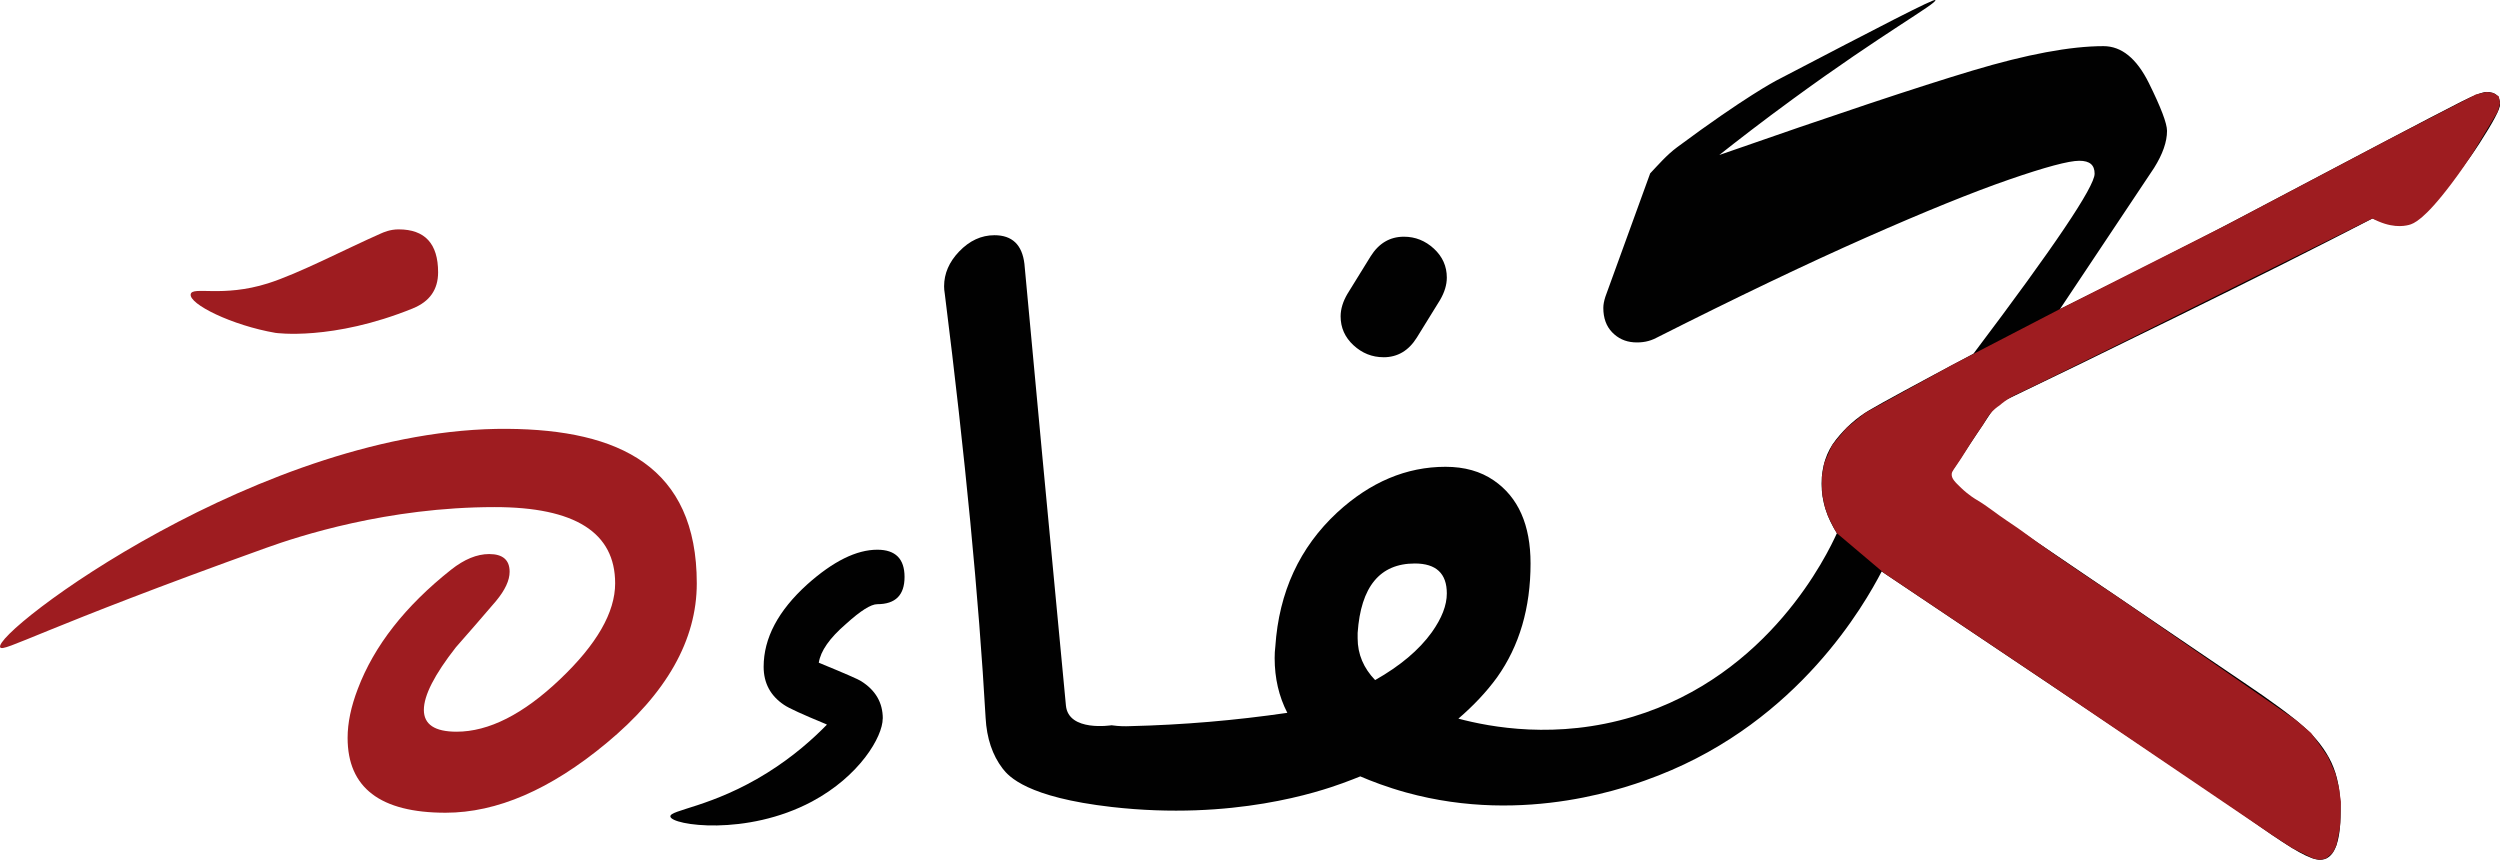
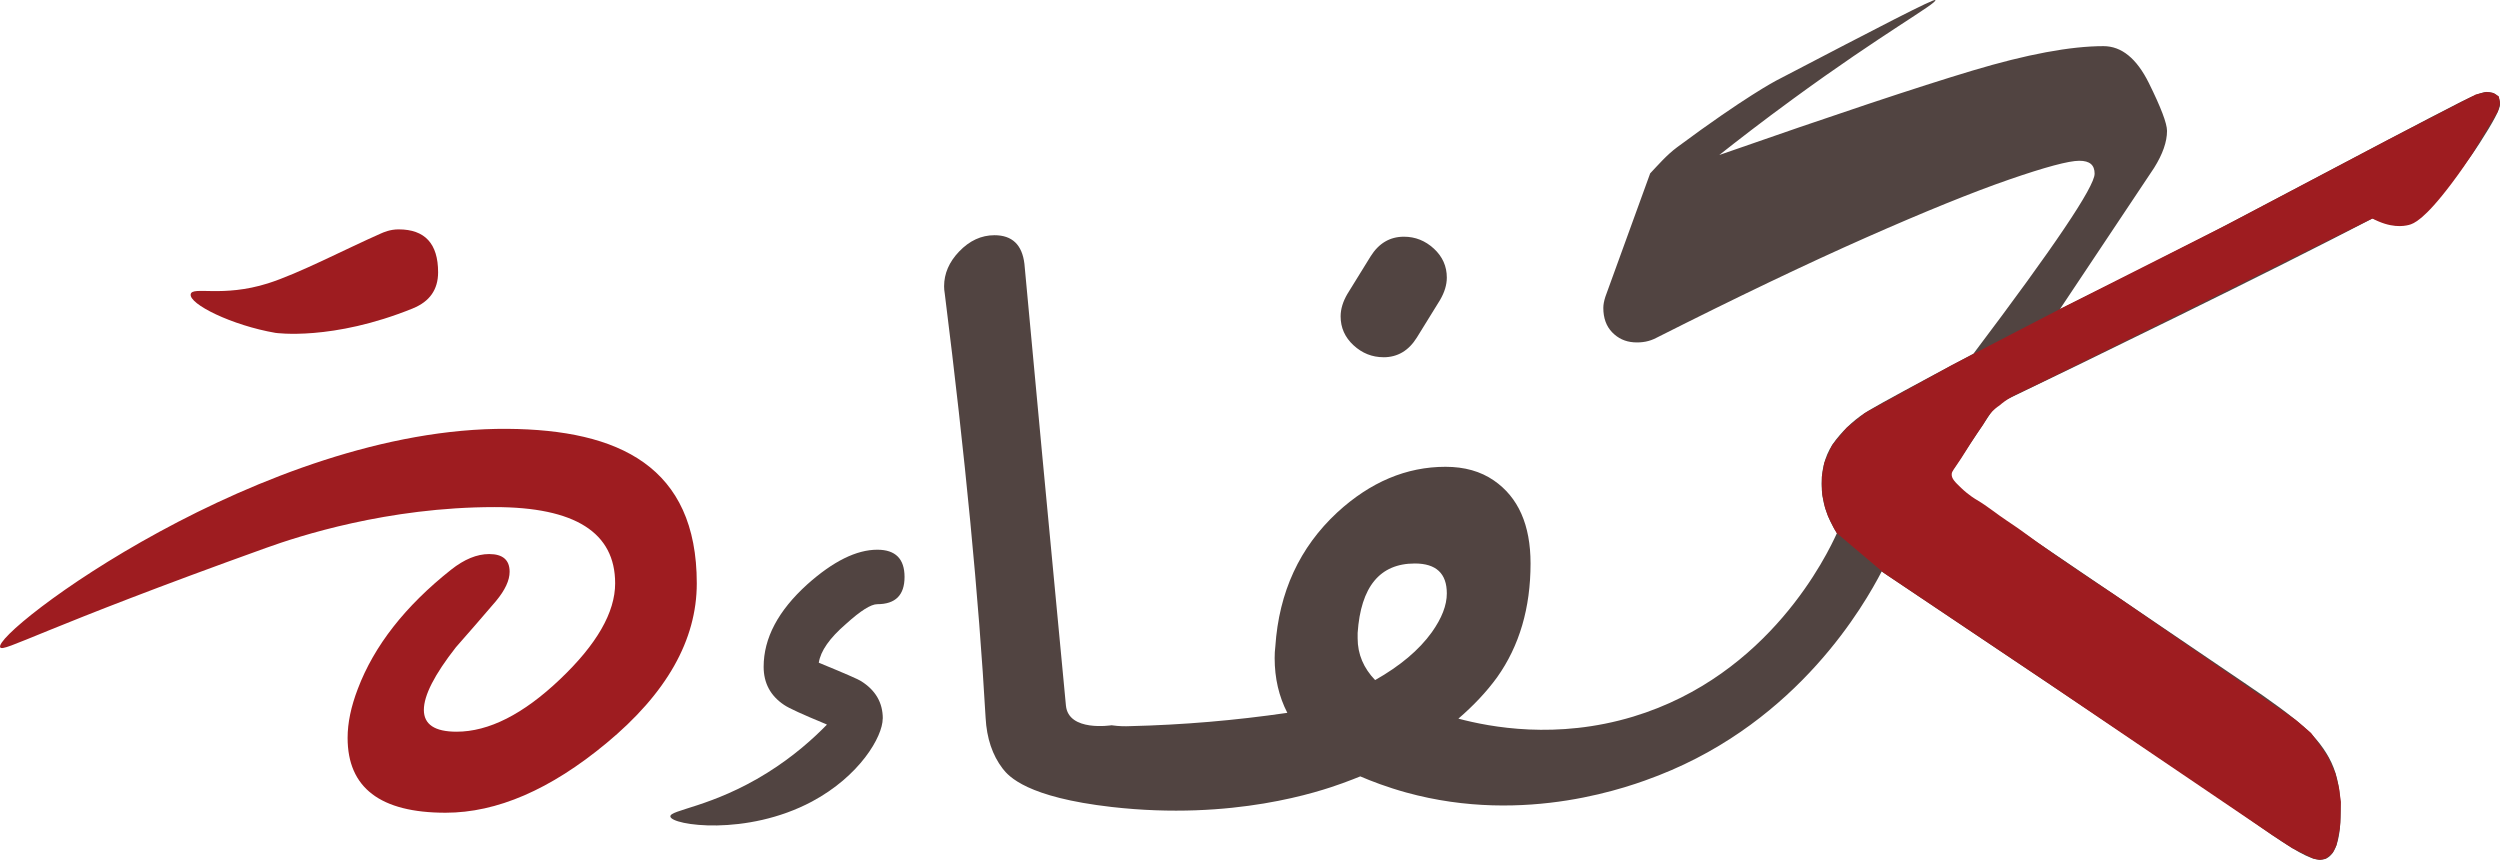
<svg xmlns="http://www.w3.org/2000/svg" id="Layer_1" data-name="Layer 1" viewBox="0 0 702.23 241.5">
  <defs>
    <style>
      .cls-1 {
        fill: #9e1c20;
      }

      .cls-2 {
-         fill: #010101;
+         fill: #514441;
      }
    </style>
  </defs>
  <path class="cls-1" d="m195.72,163.86c0,15.93-8.48,30.91-25.43,44.93-15.68,13-30.72,19.5-45.12,19.5-18.35,0-27.53-7.01-27.53-21.03,0-4.21.96-8.8,2.87-13.77,4.59-12.11,13.32-23.26,26.19-33.46,3.7-2.93,7.27-4.4,10.71-4.4,3.82,0,5.74,1.66,5.74,4.97,0,2.42-1.28,5.16-3.82,8.22-3.7,4.33-7.46,8.67-11.28,13-5.99,7.65-8.99,13.51-8.99,17.59s3.06,6.12,9.18,6.12c9.05,0,18.74-4.9,29.06-14.72,10.33-9.81,15.49-18.8,15.49-26.96,0-14.27-11.28-21.41-33.84-21.41-30.11,0-55.09,8.18-64.24,11.47C11.58,176.59.93,183.34.06,181.84c-2.4-4.13,73.99-61.9,142.51-61.38,31.26.24,53.15,10.56,53.15,43.4Zm-79.73-77.24c-22.72,9.22-38.62,6.88-38.62,6.88-12.2-2.1-24.38-8.1-23.8-10.88.48-2.29,8.9,1.01,21.67-3.02,8.64-2.73,21.71-9.59,31.76-14.02.69-.3,2.52-1.15,4.97-1.15,7.39,0,11.09,4.02,11.09,12.05,0,4.85-2.36,8.22-7.07,10.13Z" />
  <path class="cls-2" d="m247.95,201.82c0,5.13-6.52,16.19-19.88,23.33-18.4,9.81-39.43,6.68-39.77,4.21-.26-1.89,11.68-2.6,27.15-12.24,7.59-4.73,13.15-9.81,16.83-13.58l-.38-.19c-6.5-2.68-10.39-4.46-11.66-5.35-3.82-2.55-5.74-6.12-5.74-10.71,0-8.03,4.08-15.74,12.24-23.13,7.27-6.5,13.83-9.75,19.69-9.75,5.1,0,7.65,2.55,7.65,7.65s-2.55,7.65-7.65,7.65c-1.79,0-4.72,1.85-8.79,5.54-4.59,3.95-7.14,7.59-7.65,10.9,7.14,2.93,11.09,4.65,11.86,5.16,4.08,2.55,6.12,6.06,6.12,10.52Z" />
  <g>
    <path class="cls-2" d="m450.94,83.34c-.39,1.21-.58,2.26-.58,3.14,0,2.87.83,5.15,2.48,6.86,1.65,1.71,3.66,2.64,6.03,2.81s4.49-.25,6.36-1.24c22.7-11.46,42.34-20.85,58.92-28.18,16.58-7.33,29.97-12.75,40.16-16.28,10.19-3.52,16.78-5.29,19.75-5.29s4.3,1.21,4.3,3.64c0,3.64-11.35,20.49-34.05,50.57-15.98,8.48-25.73,13.77-29.25,15.86-3.53,2.09-6.64,4.85-9.34,8.26-2.7,3.42-4.05,7.55-4.05,12.4s1.43,9.37,4.3,13.88c-2.63,5.79-18.84,39.91-57.21,51.52-21.52,6.51-40.15,2.95-49.11.57,4.17-3.59,7.85-7.44,10.9-11.65,6.24-8.8,9.37-19.44,9.37-31.93,0-10.83-3.44-18.61-10.32-23.33-3.7-2.55-8.22-3.83-13.57-3.83-10.97,0-21.1,4.27-30.4,12.81-10.58,9.82-16.38,22.37-17.4,37.67-.13,1.02-.19,2.1-.19,3.25,0,5.67,1.2,10.79,3.56,15.38-14.56,2.12-29.31,3.39-44.28,3.74-1.12.05-2.92.07-5.1-.25,0,0-12.1,1.93-12.81-5.54-4.97-52.26-8.86-93.62-11.66-124.08-.64-5.35-3.44-8.03-8.41-8.03-3.7,0-7.01,1.53-9.94,4.59-2.8,2.93-4.21,6.18-4.21,9.75,0,.64.06,1.34.19,2.1,5.74,45.76,9.56,85.46,11.47,119.11.31,5.75,1.9,10.5,4.79,14.27,1.7,2.22,6.89,8.07,30.58,10.78,34.18,3.9,58.34-4.29,64.94-6.69,2.1-.76,3.81-1.45,4.93-1.9,3.05,1.31,7.46,3.02,12.91,4.53,33.7,9.3,63.13-1.77,70.88-4.8,39.48-15.44,57.88-48.1,62.67-57.29l89.41,59.99c6.17,4.19,11.7,8.02,16.61,11.49,4.9,3.47,8.65,5.92,11.24,7.36,2.59,1.43,4.55,2.15,5.87,2.15,3.86,0,5.78-4.52,5.78-13.55,0-5.51-.86-10.08-2.56-13.72-1.71-3.64-4.3-7-7.77-10.08-3.47-3.08-9.06-7.21-16.77-12.39l-83.79-56.85,14.21-21.32c12.45-5.95,29.44-14.21,50.99-24.79,21.54-10.58,39.75-19.72,54.62-27.43.99.33,2.04.69,3.14,1.07,1.1.39,2.04.58,2.81.58,3.08,0,6.94-2.34,11.57-7.02,4.63-4.68,8.84-9.97,12.64-15.87,3.8-5.89,5.7-9.5,5.7-10.83,0-2.31-1.27-3.47-3.8-3.47-1.1,0-3.47.91-7.11,2.73-3.64,1.82-12.29,6.34-25.95,13.55-13.66,7.22-26.31,13.88-37.93,20-11.63,6.11-27.9,14.35-48.84,24.71l26.44-39.66c2.42-3.86,3.64-7.33,3.64-10.41,0-2.09-1.71-6.58-5.12-13.47-3.42-6.88-7.66-10.33-12.73-10.33-9.26,0-21.51,2.29-36.77,6.86-15.26,4.57-38.98,12.48-71.15,23.72,4.9-3.88,12-9.39,20.74-15.77C528.82,9.38,544.15.95,543.63.02c-.29-.52-15.12,7.19-44.77,22.65,0,0-8.72,4.54-27.76,18.68-2.96,2.2-5.28,4.92-7.58,7.35m-82.17,129.08c.89-13,6.25-19.5,16.06-19.5,5.99,0,8.99,2.8,8.99,8.41,0,3.32-1.4,6.95-4.21,10.9-3.6,5.02-8.96,9.49-15.93,13.44-3.24-3.37-4.91-7.27-4.91-11.72v-1.53Z" />
    <path class="cls-2" d="m388.62,100.35c3.95,0,7.07-1.85,9.37-5.55l6.5-10.52c1.27-2.17,1.91-4.27,1.91-6.31,0-3.18-1.21-5.89-3.63-8.13-2.43-2.23-5.23-3.35-8.42-3.35-3.95,0-7.07,1.85-9.37,5.54l-6.5,10.52c-1.27,2.17-1.91,4.27-1.91,6.31,0,3.19,1.21,5.9,3.63,8.13,2.42,2.23,5.22,3.35,8.42,3.35Z" />
  </g>
  <path class="cls-1" d="m666.37,61.36c5.12,2.74,8.68,2.23,10.27,1.82,1.29-.33,4.23-1.34,11.99-11.64,2.62-3.47,4.61-6.45,5.92-8.46l7.06-11.73.63-2.35-.34-1.93-1.51-.92-1.95-.33-3,.72-24.47,12.62-45.7,24.09-46.66,23.56-30.47,15.81-24.33,13.41-5.15,4.18-4.05,4.87-2.18,4.93-.67,3.79v2.79l.11,2.35.73,3.51.91,2.61,1.78,3.6.68,1.12,13.22,11.18,45.98,30.85,63.16,42.82,5.56,3.62,5.9,2.92,1.88.34,1.66-.34,1.94-1.68,1.01-2.06.96-4.72.14-1.78.16-5.67-.53-3.93-1-4.06-2.13-4.73-2.53-3.66-2.2-3-4.26-3.62-50.58-34.95c-7.62-4.99-13.74-9.18-17.95-12.1-6.38-4.43-7.7-5.7-12.67-8.97-2.84-1.87-5.45-4.08-8.38-5.79-.34-.2-2.29-1.34-4.4-3.36-1.8-1.72-2.76-2.67-2.69-3.91.05-.85.56-1.23,2.66-4.44,1.33-2.02.85-1.42,2.72-4.33,3.14-4.88,2.93-4.17,4.05-6.14.29-.51.67-1.2,1.36-2.03.94-1.13,1.92-1.88,2.62-2.34.85-.73,1.99-1.61,3.44-2.44,1.15-.65,2.06-1.03,2.21-1.09,1.9-.81,30.34-14.85,99.1-49.01Z" />
</svg>
